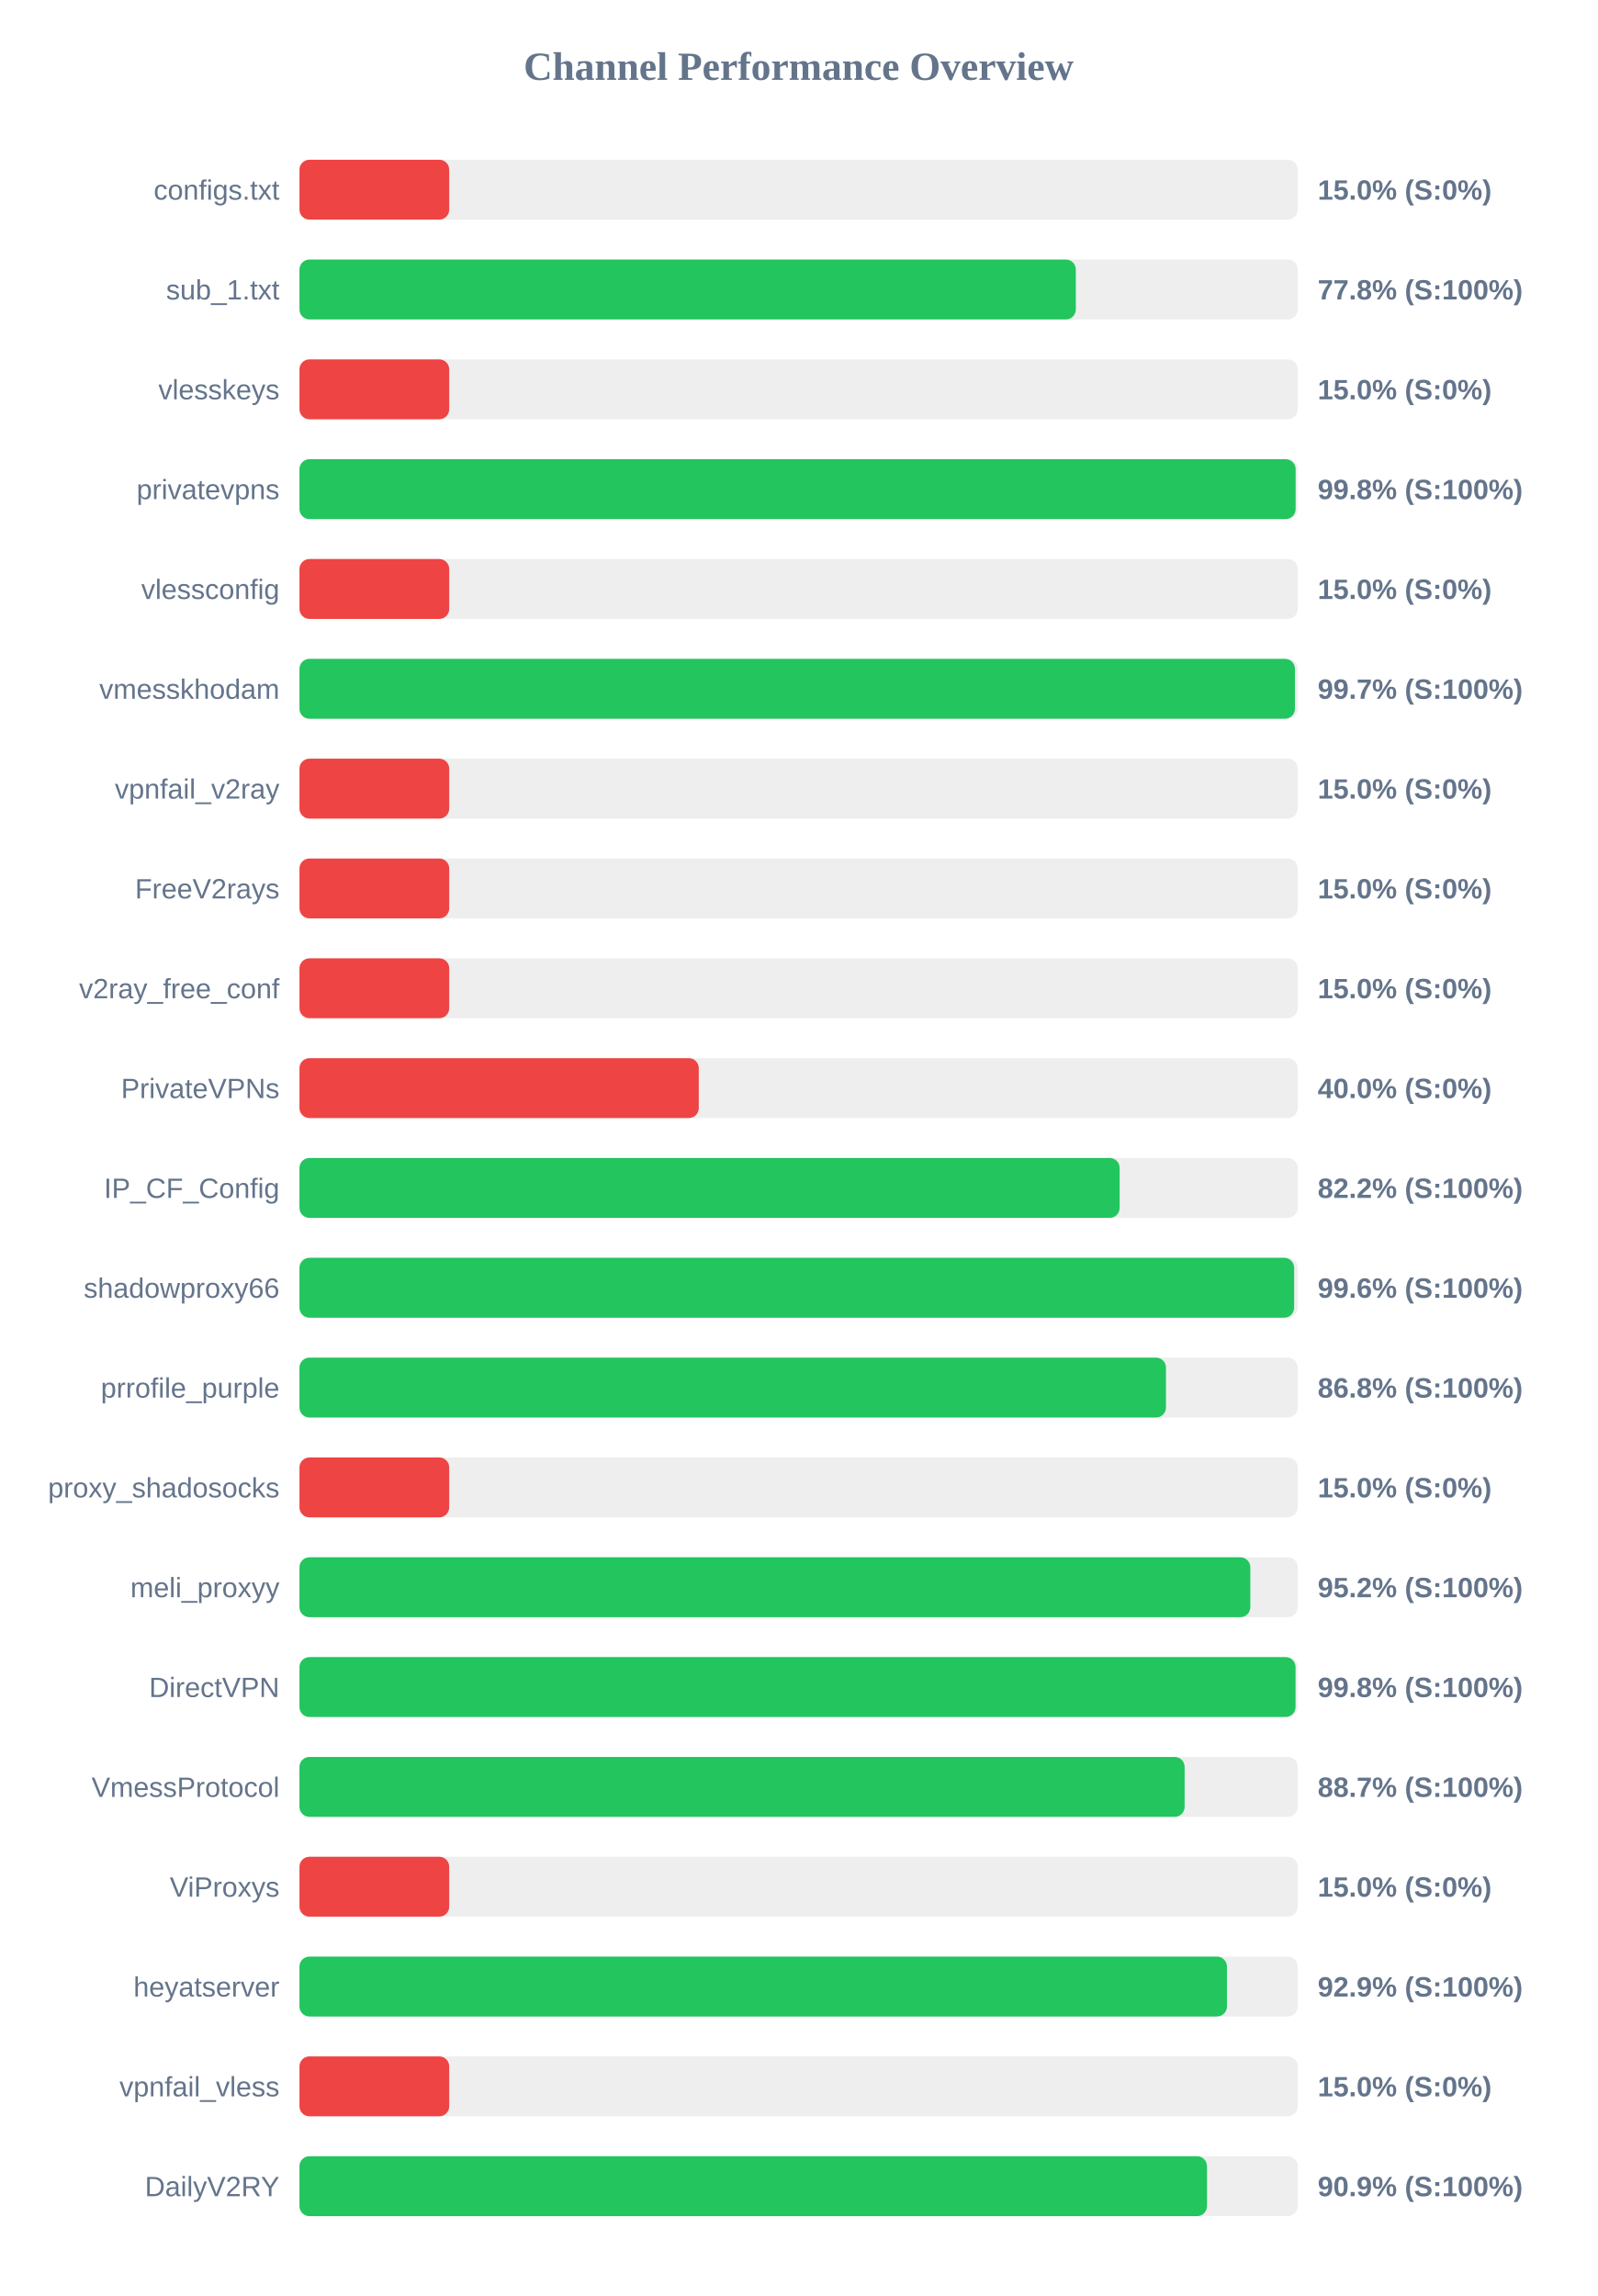
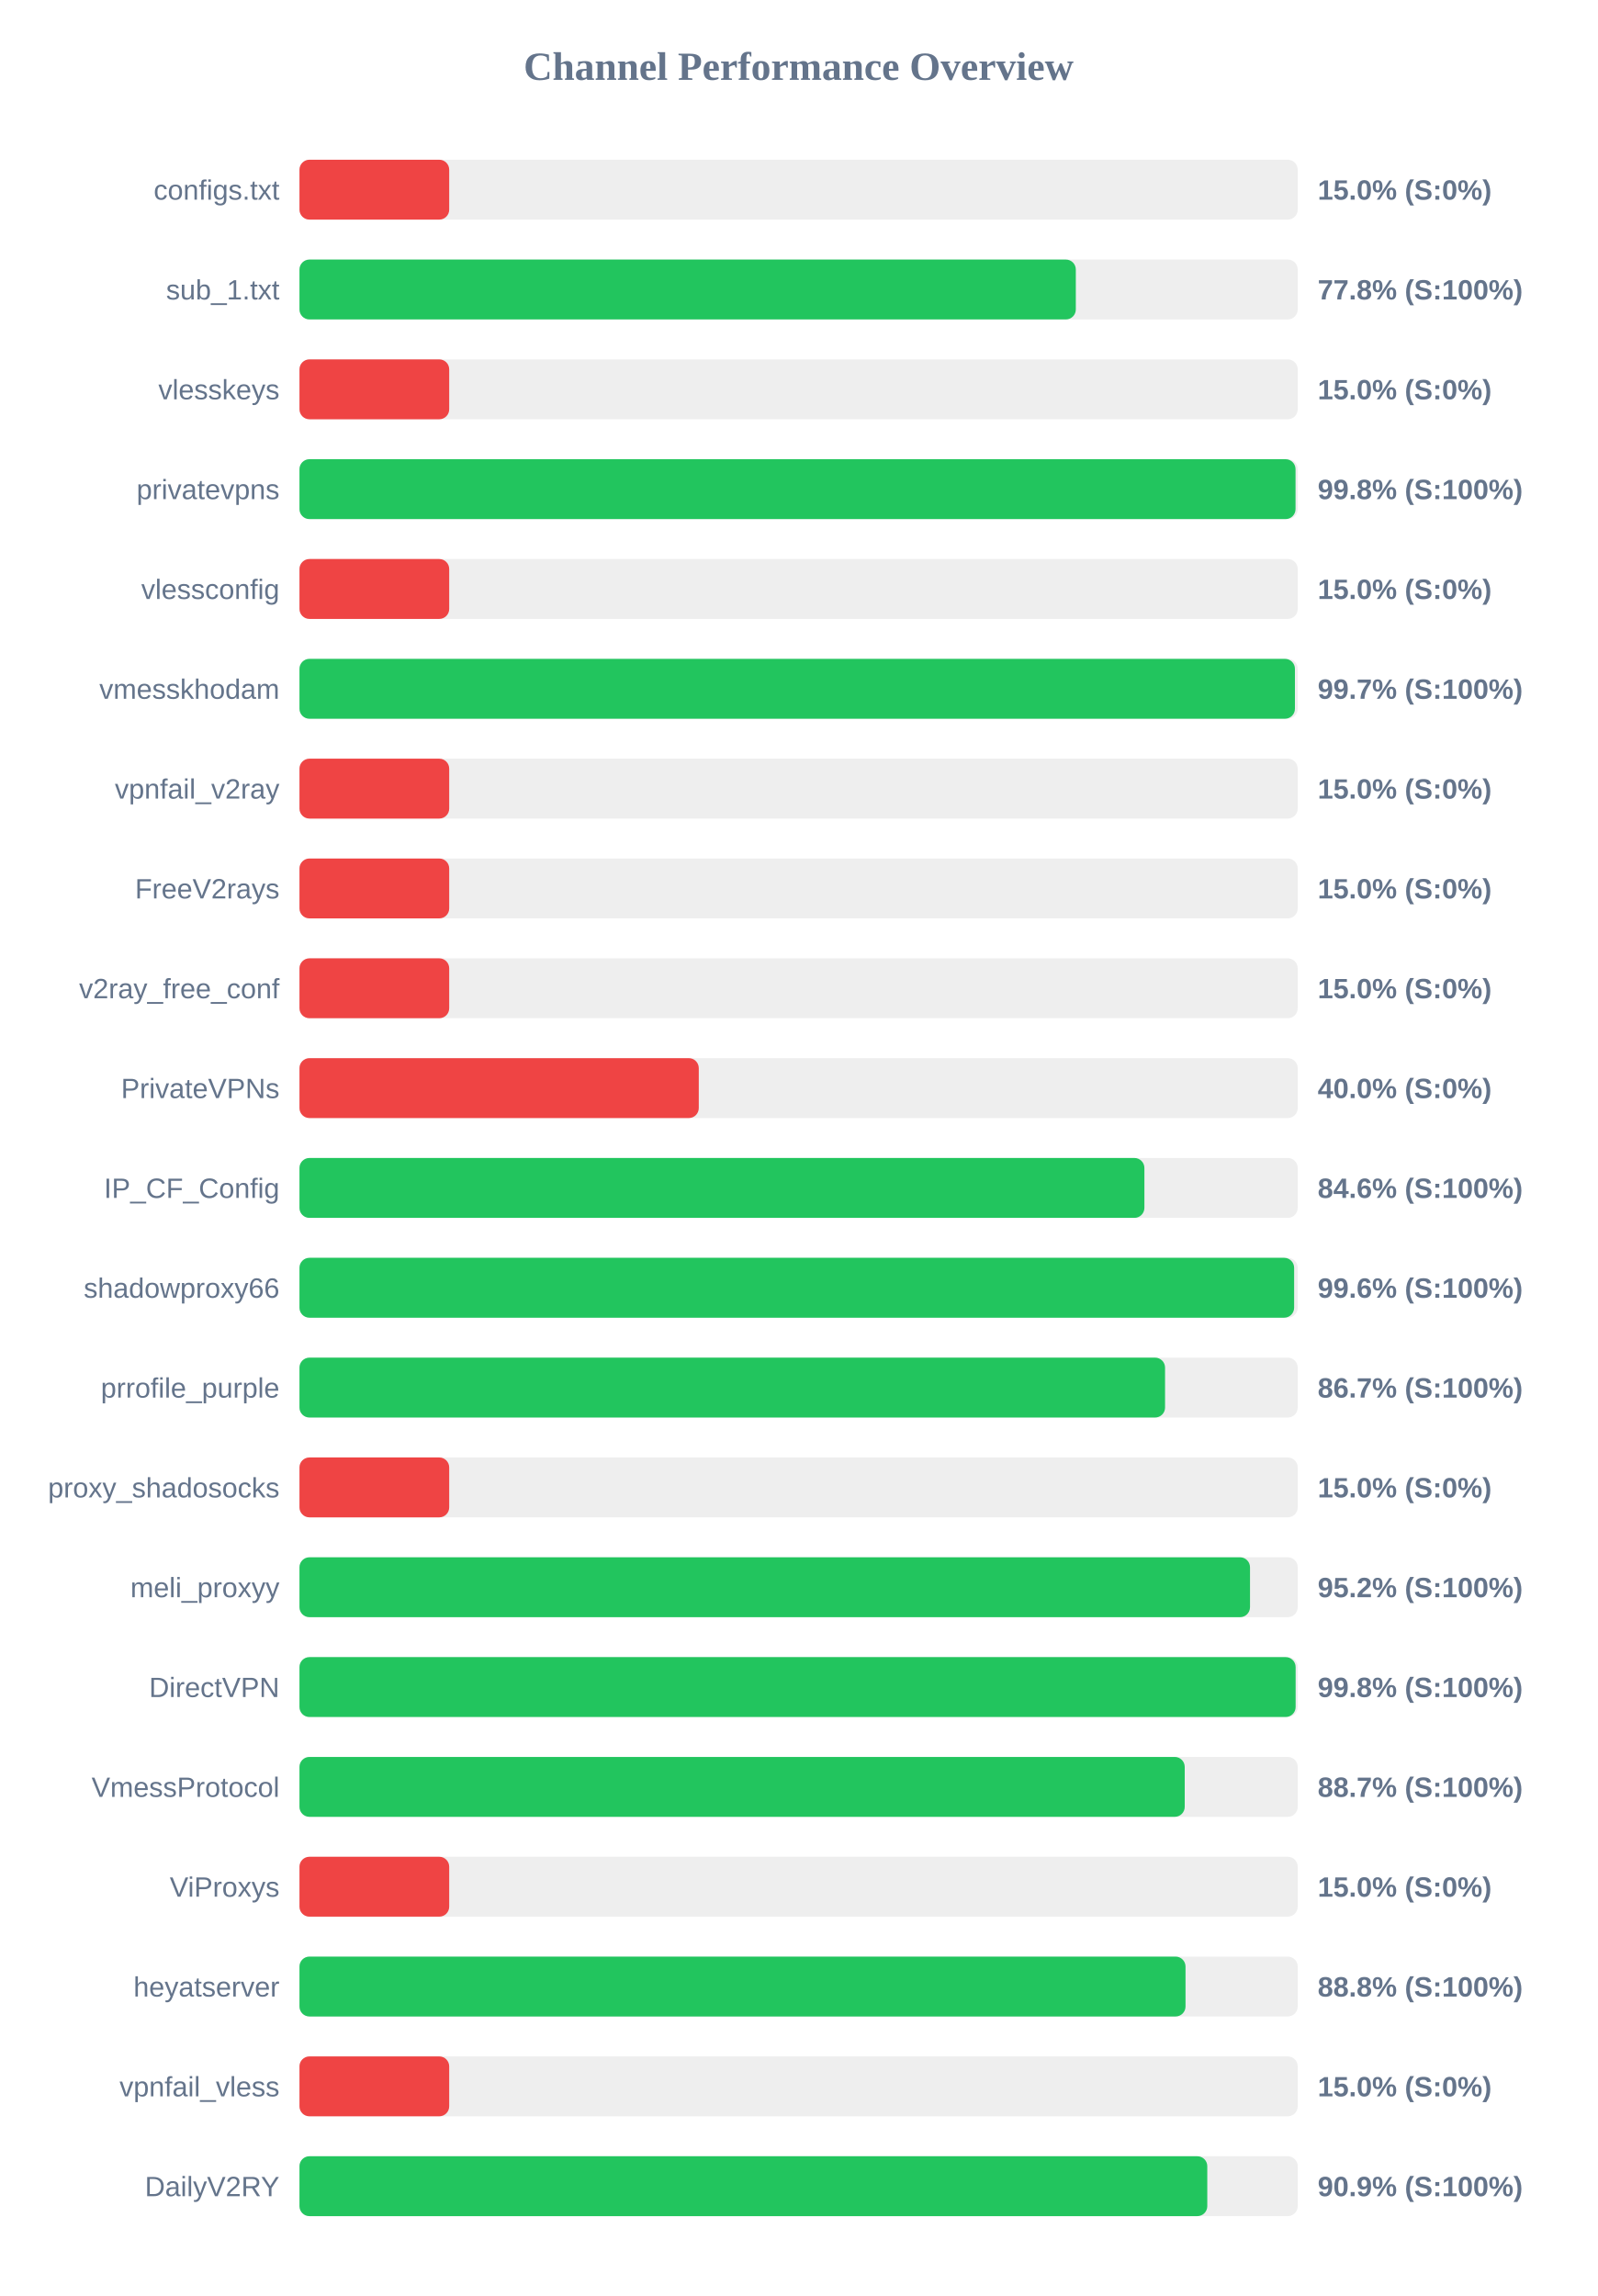
<svg xmlns="http://www.w3.org/2000/svg" width="800" height="1150" version="1.1">
  <style>
        .row { font: 14px Arial; fill: #64748b; }
        .score { font: bold 14px Arial; fill: #64748b; }
    </style>
  <text x="400" y="40" text-anchor="middle" font-size="20px" font-weight="bold" fill="#64748b">Channel Performance Overview</text>
  <rect x="150" y="80" width="500" height="30" fill="#eee" rx="5" />
  <rect x="150" y="80" width="75.0" height="30" fill="#ef4444" rx="5" />
  <text x="140" y="100" text-anchor="end" class="row">configs.txt</text>
  <text x="660" y="100" text-anchor="start" class="score">15.0% (S:0%)</text>
  <rect x="150" y="130" width="500" height="30" fill="#eee" rx="5" />
  <rect x="150" y="130" width="388.85" height="30" fill="#22c55e" rx="5" />
  <text x="140" y="150" text-anchor="end" class="row">sub_1.txt</text>
  <text x="660" y="150" text-anchor="start" class="score">77.8% (S:100%)</text>
  <rect x="150" y="180" width="500" height="30" fill="#eee" rx="5" />
  <rect x="150" y="180" width="75.0" height="30" fill="#ef4444" rx="5" />
  <text x="140" y="200" text-anchor="end" class="row">vlesskeys</text>
  <text x="660" y="200" text-anchor="start" class="score">15.0% (S:0%)</text>
  <rect x="150" y="230" width="500" height="30" fill="#eee" rx="5" />
-   <rect x="150" y="230" width="498.95" height="30" fill="#22c55e" rx="5" />
+   <rect x="150" y="230" width="498.9" height="30" fill="#22c55e" rx="5" />
  <text x="140" y="250" text-anchor="end" class="row">privatevpns</text>
  <text x="660" y="250" text-anchor="start" class="score">99.8% (S:100%)</text>
  <rect x="150" y="280" width="500" height="30" fill="#eee" rx="5" />
  <rect x="150" y="280" width="75.0" height="30" fill="#ef4444" rx="5" />
  <text x="140" y="300" text-anchor="end" class="row">vlessconfig</text>
  <text x="660" y="300" text-anchor="start" class="score">15.0% (S:0%)</text>
  <rect x="150" y="330" width="500" height="30" fill="#eee" rx="5" />
  <rect x="150" y="330" width="498.6" height="30" fill="#22c55e" rx="5" />
  <text x="140" y="350" text-anchor="end" class="row">vmesskhodam</text>
  <text x="660" y="350" text-anchor="start" class="score">99.7% (S:100%)</text>
  <rect x="150" y="380" width="500" height="30" fill="#eee" rx="5" />
  <rect x="150" y="380" width="75.0" height="30" fill="#ef4444" rx="5" />
  <text x="140" y="400" text-anchor="end" class="row">vpnfail_v2ray</text>
  <text x="660" y="400" text-anchor="start" class="score">15.0% (S:0%)</text>
  <rect x="150" y="430" width="500" height="30" fill="#eee" rx="5" />
  <rect x="150" y="430" width="75.0" height="30" fill="#ef4444" rx="5" />
  <text x="140" y="450" text-anchor="end" class="row">FreeV2rays</text>
  <text x="660" y="450" text-anchor="start" class="score">15.0% (S:0%)</text>
  <rect x="150" y="480" width="500" height="30" fill="#eee" rx="5" />
  <rect x="150" y="480" width="75.0" height="30" fill="#ef4444" rx="5" />
  <text x="140" y="500" text-anchor="end" class="row">v2ray_free_conf</text>
  <text x="660" y="500" text-anchor="start" class="score">15.0% (S:0%)</text>
  <rect x="150" y="530" width="500" height="30" fill="#eee" rx="5" />
  <rect x="150" y="530" width="200.0" height="30" fill="#ef4444" rx="5" />
  <text x="140" y="550" text-anchor="end" class="row">PrivateVPNs</text>
  <text x="660" y="550" text-anchor="start" class="score">40.0% (S:0%)</text>
  <rect x="150" y="580" width="500" height="30" fill="#eee" rx="5" />
-   <rect x="150" y="580" width="410.8" height="30" fill="#22c55e" rx="5" />
+   <rect x="150" y="580" width="423.2" height="30" fill="#22c55e" rx="5" />
  <text x="140" y="600" text-anchor="end" class="row">IP_CF_Config</text>
-   <text x="660" y="600" text-anchor="start" class="score">82.2% (S:100%)</text>
+   <text x="660" y="600" text-anchor="start" class="score">84.6% (S:100%)</text>
  <rect x="150" y="630" width="500" height="30" fill="#eee" rx="5" />
  <rect x="150" y="630" width="498.2" height="30" fill="#22c55e" rx="5" />
  <text x="140" y="650" text-anchor="end" class="row">shadowproxy66</text>
  <text x="660" y="650" text-anchor="start" class="score">99.6% (S:100%)</text>
  <rect x="150" y="680" width="500" height="30" fill="#eee" rx="5" />
-   <rect x="150" y="680" width="434.0" height="30" fill="#22c55e" rx="5" />
+   <rect x="150" y="680" width="433.55" height="30" fill="#22c55e" rx="5" />
  <text x="140" y="700" text-anchor="end" class="row">prrofile_purple</text>
-   <text x="660" y="700" text-anchor="start" class="score">86.8% (S:100%)</text>
+   <text x="660" y="700" text-anchor="start" class="score">86.7% (S:100%)</text>
  <rect x="150" y="730" width="500" height="30" fill="#eee" rx="5" />
  <rect x="150" y="730" width="75.0" height="30" fill="#ef4444" rx="5" />
  <text x="140" y="750" text-anchor="end" class="row">proxy_shadosocks</text>
  <text x="660" y="750" text-anchor="start" class="score">15.0% (S:0%)</text>
  <rect x="150" y="780" width="500" height="30" fill="#eee" rx="5" />
-   <rect x="150" y="780" width="476.25" height="30" fill="#22c55e" rx="5" />
+   <rect x="150" y="780" width="476.1" height="30" fill="#22c55e" rx="5" />
  <text x="140" y="800" text-anchor="end" class="row">meli_proxyy</text>
  <text x="660" y="800" text-anchor="start" class="score">95.2% (S:100%)</text>
  <rect x="150" y="830" width="500" height="30" fill="#eee" rx="5" />
-   <rect x="150" y="830" width="498.9" height="30" fill="#22c55e" rx="5" />
+   <rect x="150" y="830" width="498.95" height="30" fill="#22c55e" rx="5" />
  <text x="140" y="850" text-anchor="end" class="row">DirectVPN</text>
  <text x="660" y="850" text-anchor="start" class="score">99.8% (S:100%)</text>
  <rect x="150" y="880" width="500" height="30" fill="#eee" rx="5" />
-   <rect x="150" y="880" width="443.35" height="30" fill="#22c55e" rx="5" />
+   <rect x="150" y="880" width="443.4" height="30" fill="#22c55e" rx="5" />
  <text x="140" y="900" text-anchor="end" class="row">VmessProtocol</text>
  <text x="660" y="900" text-anchor="start" class="score">88.7% (S:100%)</text>
  <rect x="150" y="930" width="500" height="30" fill="#eee" rx="5" />
  <rect x="150" y="930" width="75.0" height="30" fill="#ef4444" rx="5" />
  <text x="140" y="950" text-anchor="end" class="row">ViProxys</text>
  <text x="660" y="950" text-anchor="start" class="score">15.0% (S:0%)</text>
  <rect x="150" y="980" width="500" height="30" fill="#eee" rx="5" />
-   <rect x="150" y="980" width="464.55" height="30" fill="#22c55e" rx="5" />
+   <rect x="150" y="980" width="443.8" height="30" fill="#22c55e" rx="5" />
  <text x="140" y="1000" text-anchor="end" class="row">heyatserver</text>
-   <text x="660" y="1000" text-anchor="start" class="score">92.9% (S:100%)</text>
+   <text x="660" y="1000" text-anchor="start" class="score">88.8% (S:100%)</text>
  <rect x="150" y="1030" width="500" height="30" fill="#eee" rx="5" />
  <rect x="150" y="1030" width="75.0" height="30" fill="#ef4444" rx="5" />
  <text x="140" y="1050" text-anchor="end" class="row">vpnfail_vless</text>
  <text x="660" y="1050" text-anchor="start" class="score">15.0% (S:0%)</text>
  <rect x="150" y="1080" width="500" height="30" fill="#eee" rx="5" />
-   <rect x="150" y="1080" width="454.55" height="30" fill="#22c55e" rx="5" />
+   <rect x="150" y="1080" width="454.7" height="30" fill="#22c55e" rx="5" />
  <text x="140" y="1100" text-anchor="end" class="row">DailyV2RY</text>
  <text x="660" y="1100" text-anchor="start" class="score">90.9% (S:100%)</text>
</svg>
